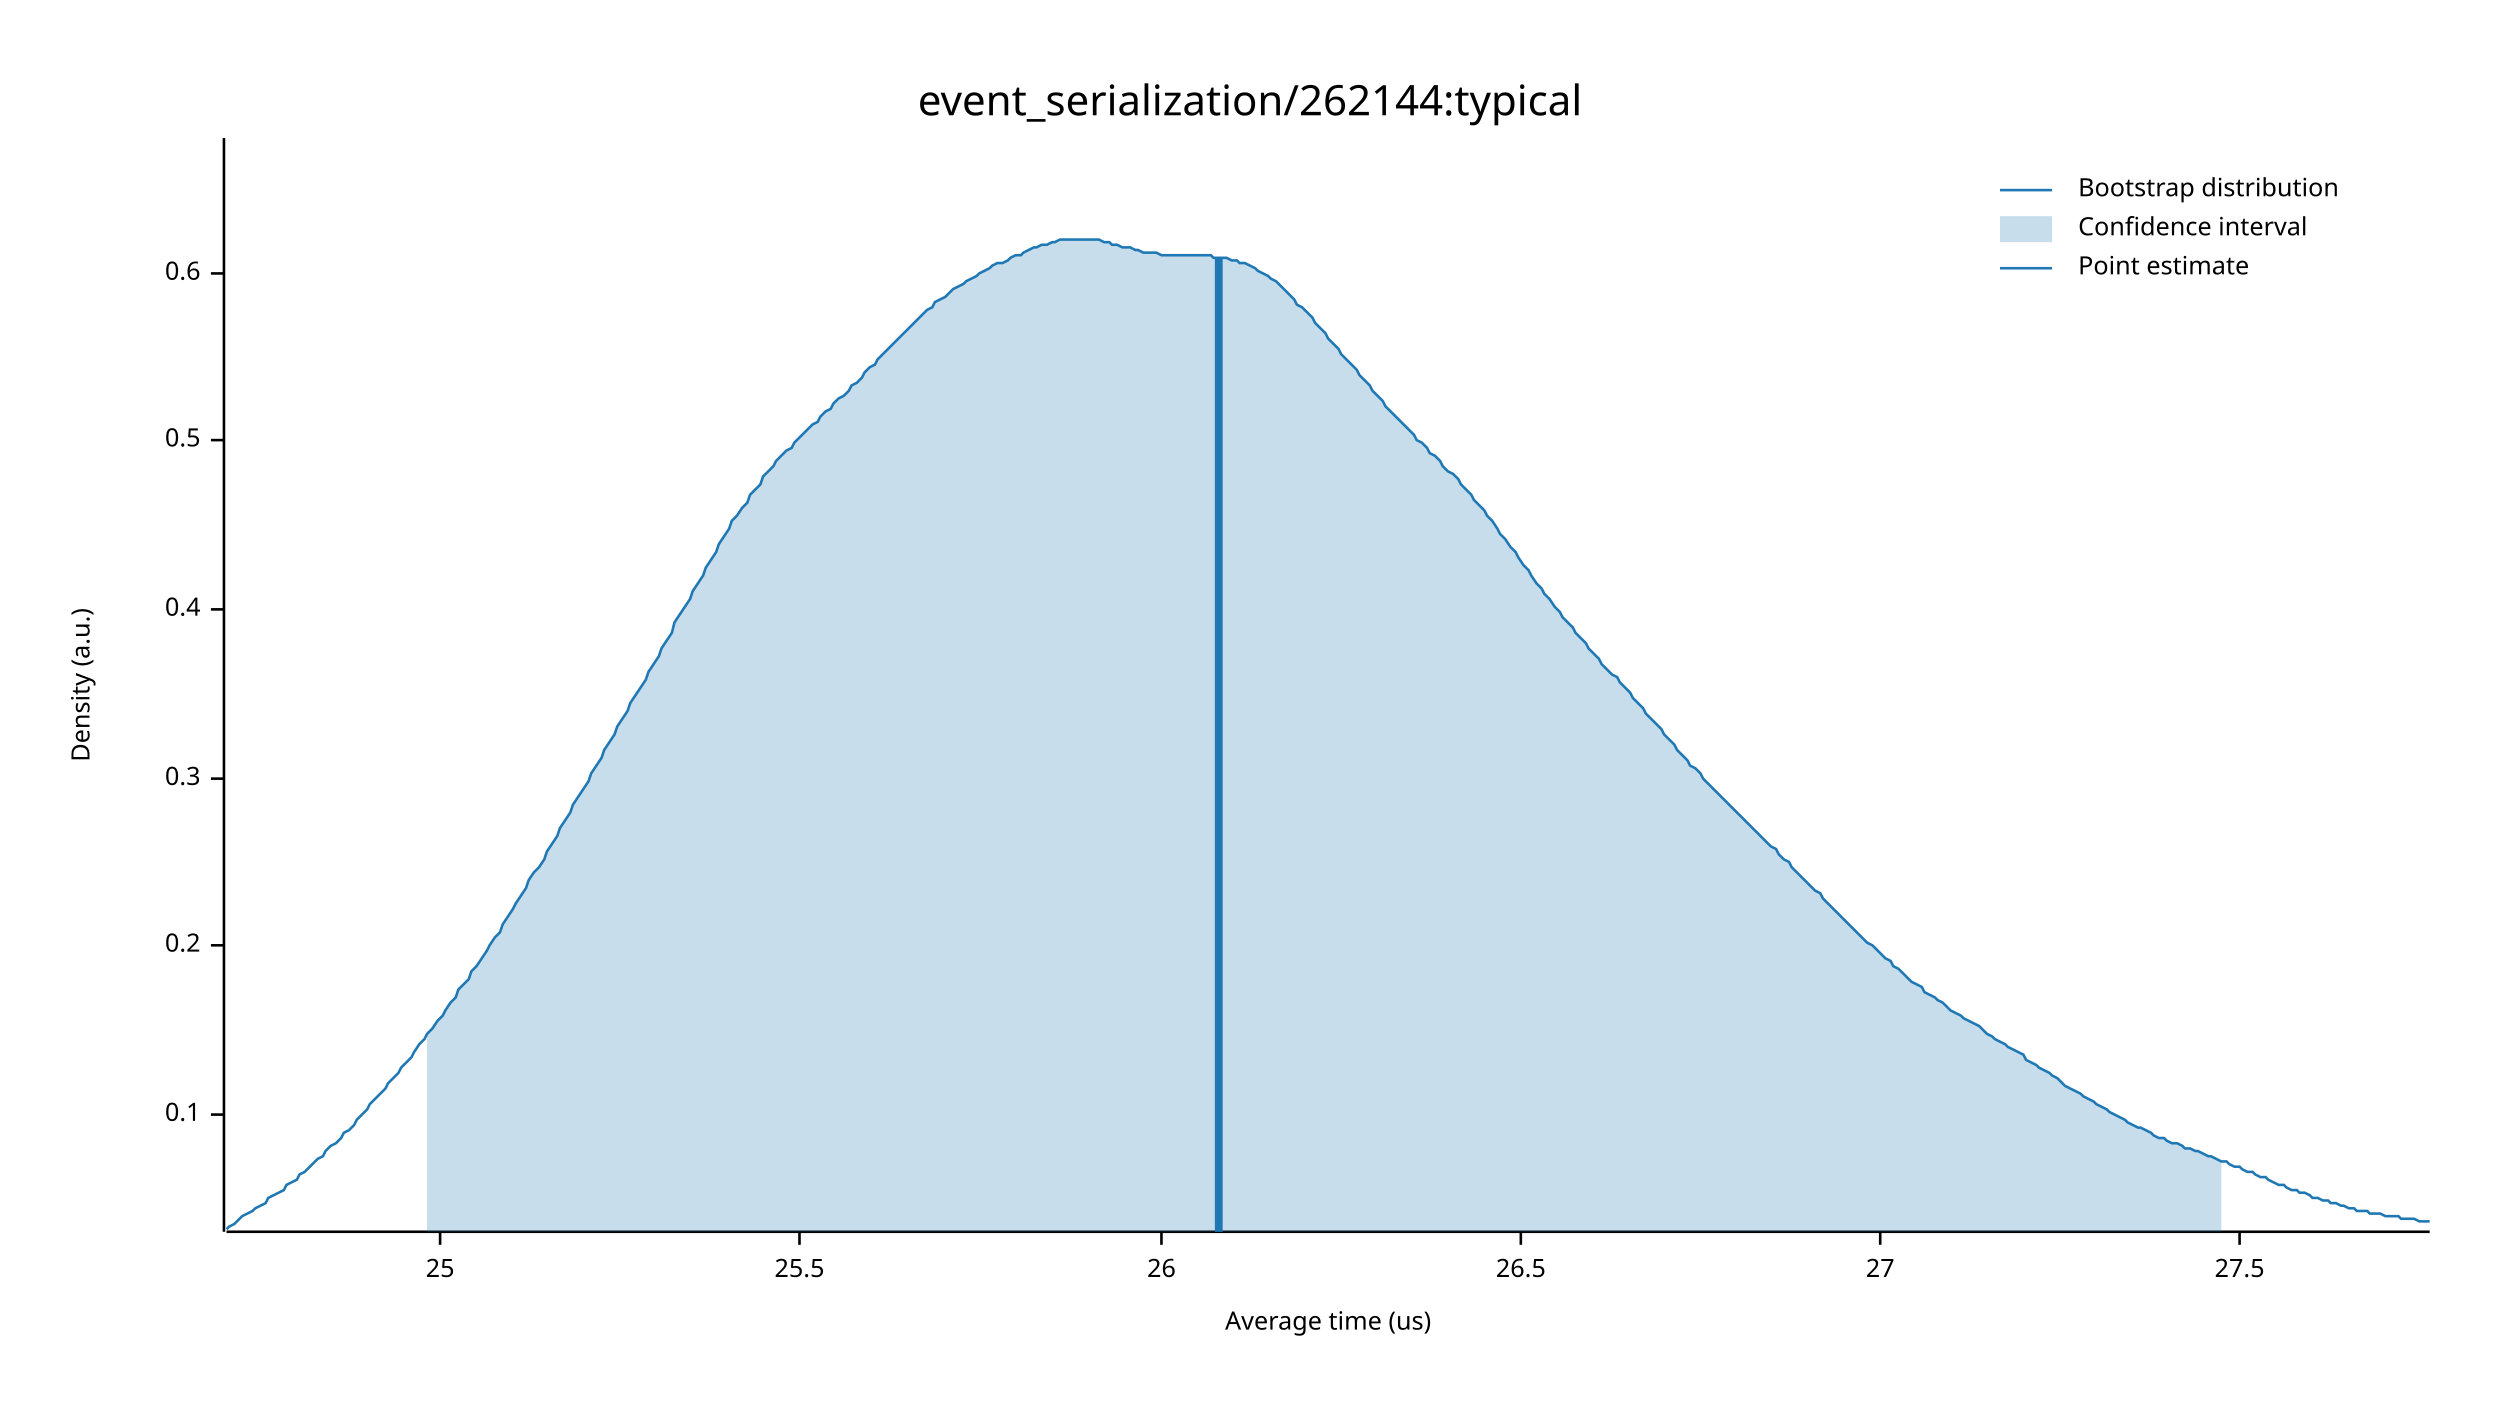
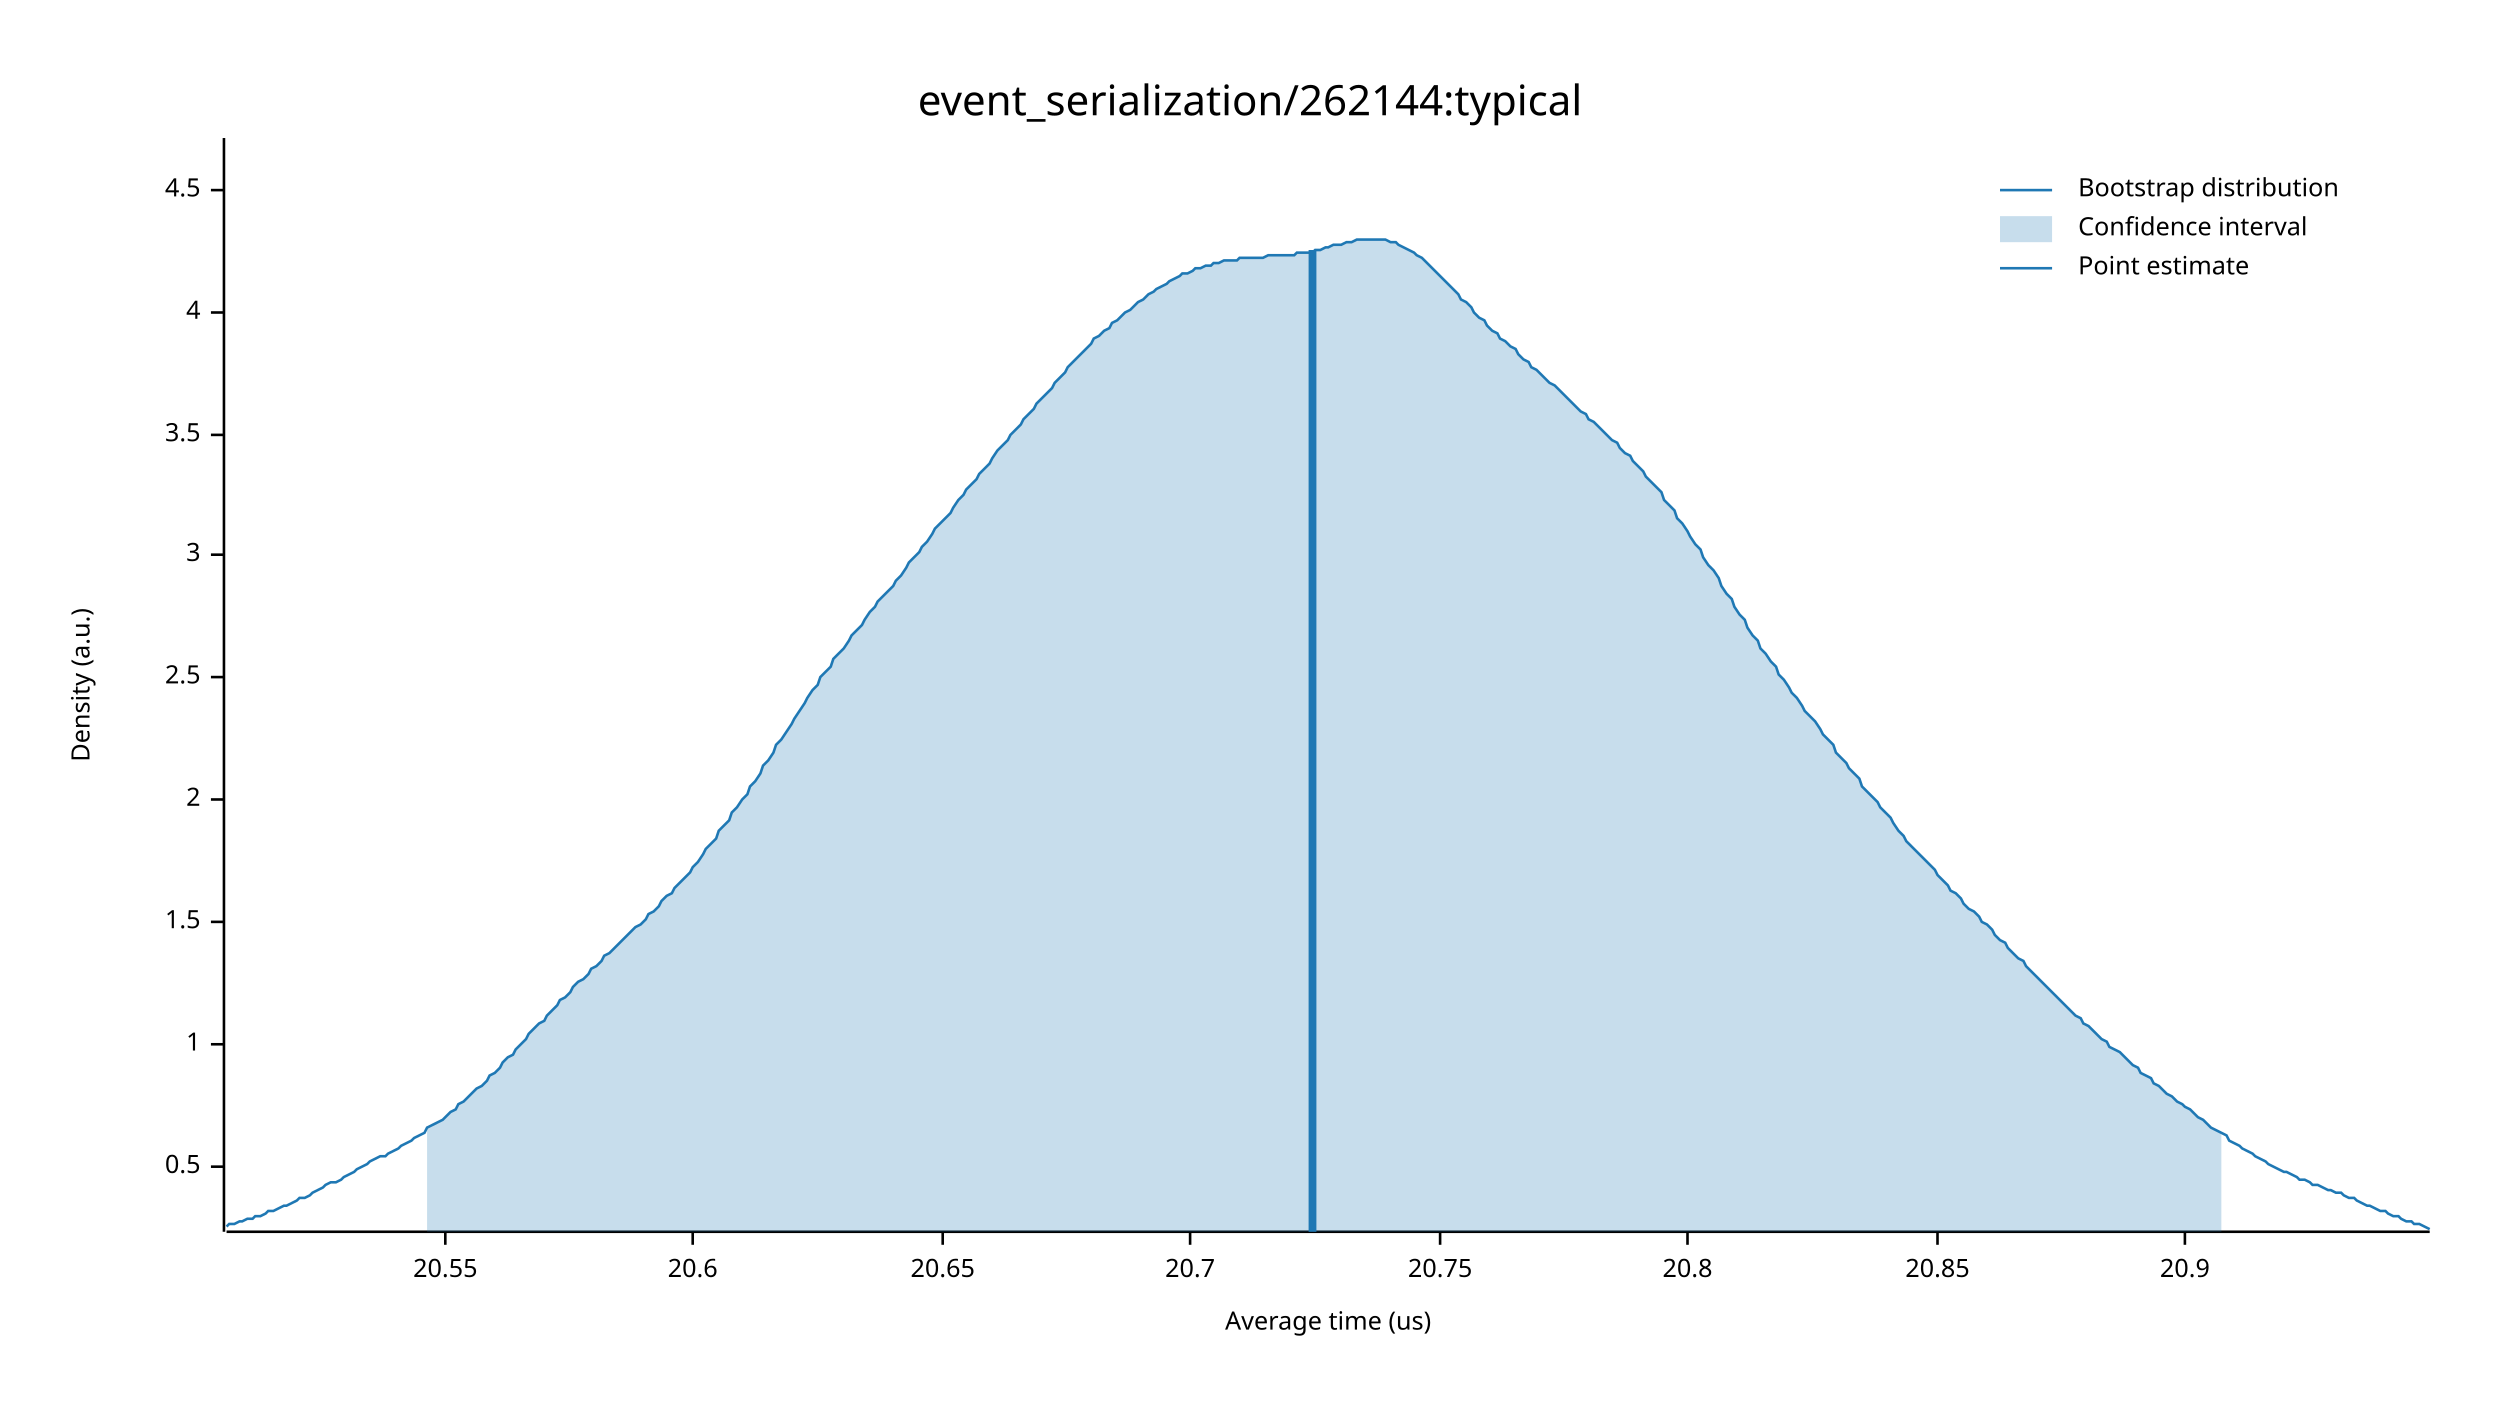
<svg xmlns="http://www.w3.org/2000/svg" width="960" height="540" viewBox="0 0 960 540">
  <text x="480" y="32" dy="0.76em" text-anchor="middle" font-family="sans-serif" font-size="16.129" opacity="1" fill="#000000">
event_serialization/262144:typical
</text>
  <text x="27" y="263" dy="0.76em" text-anchor="middle" font-family="sans-serif" font-size="9.677" opacity="1" fill="#000000" transform="rotate(270, 27, 263)">
Density (a.u.)
</text>
  <text x="510" y="513" dy="-0.5ex" text-anchor="middle" font-family="sans-serif" font-size="9.677" opacity="1" fill="#000000">
Average time (us)
</text>
  <polyline fill="none" opacity="1" stroke="#000000" stroke-width="1" points="86,53 86,473 " />
-   <text x="77" y="428" dy="0.5ex" text-anchor="end" font-family="sans-serif" font-size="9.677" opacity="1" fill="#000000">
- 0.1
- </text>
-   <polyline fill="none" opacity="1" stroke="#000000" stroke-width="1" points="81,428 86,428 " />
-   <text x="77" y="363" dy="0.5ex" text-anchor="end" font-family="sans-serif" font-size="9.677" opacity="1" fill="#000000">
- 0.2
- </text>
-   <polyline fill="none" opacity="1" stroke="#000000" stroke-width="1" points="81,363 86,363 " />
-   <text x="77" y="299" dy="0.5ex" text-anchor="end" font-family="sans-serif" font-size="9.677" opacity="1" fill="#000000">
- 0.3
- </text>
-   <polyline fill="none" opacity="1" stroke="#000000" stroke-width="1" points="81,299 86,299 " />
-   <text x="77" y="234" dy="0.5ex" text-anchor="end" font-family="sans-serif" font-size="9.677" opacity="1" fill="#000000">
- 0.4
- </text>
-   <polyline fill="none" opacity="1" stroke="#000000" stroke-width="1" points="81,234 86,234 " />
-   <text x="77" y="169" dy="0.5ex" text-anchor="end" font-family="sans-serif" font-size="9.677" opacity="1" fill="#000000">
+   <text x="77" y="448" dy="0.5ex" text-anchor="end" font-family="sans-serif" font-size="9.677" opacity="1" fill="#000000">
0.5
</text>
-   <polyline fill="none" opacity="1" stroke="#000000" stroke-width="1" points="81,169 86,169 " />
-   <text x="77" y="105" dy="0.5ex" text-anchor="end" font-family="sans-serif" font-size="9.677" opacity="1" fill="#000000">
- 0.6
+   <polyline fill="none" opacity="1" stroke="#000000" stroke-width="1" points="81,448 86,448 " />
+   <text x="77" y="401" dy="0.5ex" text-anchor="end" font-family="sans-serif" font-size="9.677" opacity="1" fill="#000000">
+ 1
</text>
-   <polyline fill="none" opacity="1" stroke="#000000" stroke-width="1" points="81,105 86,105 " />
+   <polyline fill="none" opacity="1" stroke="#000000" stroke-width="1" points="81,401 86,401 " />
+   <text x="77" y="354" dy="0.5ex" text-anchor="end" font-family="sans-serif" font-size="9.677" opacity="1" fill="#000000">
+ 1.5
+ </text>
+   <polyline fill="none" opacity="1" stroke="#000000" stroke-width="1" points="81,354 86,354 " />
+   <text x="77" y="307" dy="0.5ex" text-anchor="end" font-family="sans-serif" font-size="9.677" opacity="1" fill="#000000">
+ 2
+ </text>
+   <polyline fill="none" opacity="1" stroke="#000000" stroke-width="1" points="81,307 86,307 " />
+   <text x="77" y="260" dy="0.5ex" text-anchor="end" font-family="sans-serif" font-size="9.677" opacity="1" fill="#000000">
+ 2.5
+ </text>
+   <polyline fill="none" opacity="1" stroke="#000000" stroke-width="1" points="81,260 86,260 " />
+   <text x="77" y="213" dy="0.5ex" text-anchor="end" font-family="sans-serif" font-size="9.677" opacity="1" fill="#000000">
+ 3
+ </text>
+   <polyline fill="none" opacity="1" stroke="#000000" stroke-width="1" points="81,213 86,213 " />
+   <text x="77" y="167" dy="0.5ex" text-anchor="end" font-family="sans-serif" font-size="9.677" opacity="1" fill="#000000">
+ 3.5
+ </text>
+   <polyline fill="none" opacity="1" stroke="#000000" stroke-width="1" points="81,167 86,167 " />
+   <text x="77" y="120" dy="0.5ex" text-anchor="end" font-family="sans-serif" font-size="9.677" opacity="1" fill="#000000">
+ 4
+ </text>
+   <polyline fill="none" opacity="1" stroke="#000000" stroke-width="1" points="81,120 86,120 " />
+   <text x="77" y="73" dy="0.5ex" text-anchor="end" font-family="sans-serif" font-size="9.677" opacity="1" fill="#000000">
+ 4.5
+ </text>
+   <polyline fill="none" opacity="1" stroke="#000000" stroke-width="1" points="81,73 86,73 " />
  <polyline fill="none" opacity="1" stroke="#000000" stroke-width="1" points="87,473 933,473 " />
-   <text x="169" y="483" dy="0.76em" text-anchor="middle" font-family="sans-serif" font-size="9.677" opacity="1" fill="#000000">
- 25
+   <text x="171" y="483" dy="0.76em" text-anchor="middle" font-family="sans-serif" font-size="9.677" opacity="1" fill="#000000">
+ 20.55
</text>
-   <polyline fill="none" opacity="1" stroke="#000000" stroke-width="1" points="169,473 169,478 " />
-   <text x="307" y="483" dy="0.76em" text-anchor="middle" font-family="sans-serif" font-size="9.677" opacity="1" fill="#000000">
- 25.5
+   <polyline fill="none" opacity="1" stroke="#000000" stroke-width="1" points="171,473 171,478 " />
+   <text x="266" y="483" dy="0.76em" text-anchor="middle" font-family="sans-serif" font-size="9.677" opacity="1" fill="#000000">
+ 20.6
</text>
-   <polyline fill="none" opacity="1" stroke="#000000" stroke-width="1" points="307,473 307,478 " />
-   <text x="446" y="483" dy="0.76em" text-anchor="middle" font-family="sans-serif" font-size="9.677" opacity="1" fill="#000000">
- 26
+   <polyline fill="none" opacity="1" stroke="#000000" stroke-width="1" points="266,473 266,478 " />
+   <text x="362" y="483" dy="0.76em" text-anchor="middle" font-family="sans-serif" font-size="9.677" opacity="1" fill="#000000">
+ 20.65
</text>
-   <polyline fill="none" opacity="1" stroke="#000000" stroke-width="1" points="446,473 446,478 " />
-   <text x="584" y="483" dy="0.76em" text-anchor="middle" font-family="sans-serif" font-size="9.677" opacity="1" fill="#000000">
- 26.5
+   <polyline fill="none" opacity="1" stroke="#000000" stroke-width="1" points="362,473 362,478 " />
+   <text x="457" y="483" dy="0.76em" text-anchor="middle" font-family="sans-serif" font-size="9.677" opacity="1" fill="#000000">
+ 20.7
</text>
-   <polyline fill="none" opacity="1" stroke="#000000" stroke-width="1" points="584,473 584,478 " />
-   <text x="722" y="483" dy="0.76em" text-anchor="middle" font-family="sans-serif" font-size="9.677" opacity="1" fill="#000000">
- 27
+   <polyline fill="none" opacity="1" stroke="#000000" stroke-width="1" points="457,473 457,478 " />
+   <text x="553" y="483" dy="0.76em" text-anchor="middle" font-family="sans-serif" font-size="9.677" opacity="1" fill="#000000">
+ 20.75
</text>
-   <polyline fill="none" opacity="1" stroke="#000000" stroke-width="1" points="722,473 722,478 " />
-   <text x="860" y="483" dy="0.76em" text-anchor="middle" font-family="sans-serif" font-size="9.677" opacity="1" fill="#000000">
- 27.5
+   <polyline fill="none" opacity="1" stroke="#000000" stroke-width="1" points="553,473 553,478 " />
+   <text x="648" y="483" dy="0.76em" text-anchor="middle" font-family="sans-serif" font-size="9.677" opacity="1" fill="#000000">
+ 20.8
</text>
-   <polyline fill="none" opacity="1" stroke="#000000" stroke-width="1" points="860,473 860,478 " />
-   <polyline fill="none" opacity="1" stroke="#1F78B4" stroke-width="1" points="87,472 88,471 90,470 92,468 93,467 95,466 97,465 98,464 100,463 102,462 103,460 105,459 107,458 109,457 110,455 112,454 114,453 115,451 117,450 119,448 120,447 122,445 124,444 125,442 127,440 129,439 131,437 132,435 134,434 136,432 137,430 139,428 141,426 142,424 144,422 146,420 148,418 149,416 151,414 153,412 154,410 156,408 158,406 159,404 161,401 163,399 164,397 166,395 168,392 170,390 171,388 173,385 175,383 176,380 178,378 180,376 181,373 183,371 185,368 187,365 188,363 190,360 192,358 193,355 195,352 197,349 198,347 200,344 202,341 203,338 205,335 207,333 209,330 210,327 212,324 214,321 215,318 217,315 219,312 220,309 222,306 224,303 226,300 227,297 229,294 231,291 232,288 234,285 236,282 237,279 239,276 241,273 242,270 244,267 246,264 248,261 249,258 251,255 253,252 254,249 256,246 258,243 259,239 261,236 263,233 265,230 266,227 268,224 270,221 271,218 273,215 275,212 276,209 278,206 280,203 281,200 283,198 285,195 287,193 288,190 290,188 292,186 293,183 295,181 297,179 298,177 300,175 302,173 304,172 305,170 307,168 309,166 310,165 312,163 314,162 315,160 317,158 319,157 320,155 322,153 324,152 326,150 327,148 329,147 331,145 332,143 334,141 336,140 337,138 339,136 341,134 343,132 344,131 346,129 348,127 349,126 351,124 353,122 354,121 356,119 358,118 359,116 361,115 363,114 365,112 366,111 368,110 370,109 371,108 373,107 375,106 376,105 378,104 380,103 381,102 383,101 385,101 387,100 388,99 390,98 392,98 393,97 395,96 397,95 398,95 400,94 402,94 404,93 405,93 407,92 409,92 410,92 412,92 414,92 415,92 417,92 419,92 420,92 422,92 424,93 426,93 427,94 429,94 431,95 432,95 434,95 436,96 437,96 439,97 441,97 443,97 444,97 446,98 448,98 449,98 451,98 453,98 454,98 456,98 458,98 459,98 461,98 463,98 465,98 466,99 468,99 470,99 471,99 473,100 475,100 476,101 478,101 480,102 482,103 483,104 485,105 487,106 488,107 490,108 492,110 493,111 495,113 497,115 498,117 500,118 502,120 504,122 505,124 507,126 509,128 510,130 512,132 514,134 515,136 517,138 519,140 521,142 522,144 524,146 526,148 527,150 529,152 531,154 532,156 534,158 536,160 537,161 539,163 541,165 543,167 544,169 546,170 548,172 549,174 551,175 553,177 554,179 556,181 558,182 560,184 561,186 563,188 565,190 566,192 568,194 570,196 571,198 573,200 575,203 576,205 578,207 580,210 582,212 583,214 585,217 587,219 588,221 590,224 592,226 593,228 595,230 597,233 599,235 600,237 602,239 604,241 605,243 607,245 609,247 610,249 612,251 614,253 615,255 617,257 619,259 621,260 622,262 624,264 626,266 627,268 629,270 631,272 632,274 634,276 636,278 638,280 639,282 641,284 643,286 644,288 646,290 648,292 649,294 651,295 653,297 654,299 656,301 658,303 660,305 661,306 663,308 665,310 666,311 668,313 670,315 671,316 673,318 675,320 676,321 678,323 680,325 682,326 683,328 685,330 687,331 688,333 690,335 692,337 693,338 695,340 697,342 699,343 700,345 702,347 704,349 705,350 707,352 709,354 710,355 712,357 714,359 715,360 717,362 719,363 721,365 722,366 724,368 726,369 727,371 729,372 731,374 732,375 734,377 736,378 738,379 739,381 741,382 743,383 744,384 746,385 748,387 749,388 751,389 753,390 754,391 756,392 758,393 760,394 761,395 763,397 765,398 766,399 768,400 770,401 771,402 773,403 775,404 777,405 778,407 780,408 782,409 783,410 785,411 787,412 788,413 790,414 792,416 793,417 795,418 797,419 799,420 800,421 802,422 804,423 805,424 807,425 809,426 810,427 812,428 814,429 816,430 817,431 819,432 821,433 822,433 824,434 826,435 827,436 829,437 831,437 832,438 834,439 836,439 838,440 839,441 841,441 843,442 844,442 846,443 848,444 849,444 851,445 853,446 855,446 856,447 858,448 860,448 861,449 863,450 865,450 866,451 868,452 870,452 871,453 873,454 875,455 877,455 878,456 880,457 882,457 883,458 885,458 887,459 888,460 890,460 892,461 894,461 895,462 897,462 899,463 900,463 902,464 904,464 905,465 907,465 909,465 910,466 912,466 914,466 916,467 917,467 919,467 921,467 922,468 924,468 926,468 927,468 929,469 931,469 933,469 " />
-   <polygon opacity="0.25" fill="#1F78B4" points="164,397 166,395 168,392 170,390 171,388 173,385 175,383 176,380 178,378 180,376 181,373 183,371 185,368 187,365 188,363 190,360 192,358 193,355 195,352 197,349 198,347 200,344 202,341 203,338 205,335 207,333 209,330 210,327 212,324 214,321 215,318 217,315 219,312 220,309 222,306 224,303 226,300 227,297 229,294 231,291 232,288 234,285 236,282 237,279 239,276 241,273 242,270 244,267 246,264 248,261 249,258 251,255 253,252 254,249 256,246 258,243 259,239 261,236 263,233 265,230 266,227 268,224 270,221 271,218 273,215 275,212 276,209 278,206 280,203 281,200 283,198 285,195 287,193 288,190 290,188 292,186 293,183 295,181 297,179 298,177 300,175 302,173 304,172 305,170 307,168 309,166 310,165 312,163 314,162 315,160 317,158 319,157 320,155 322,153 324,152 326,150 327,148 329,147 331,145 332,143 334,141 336,140 337,138 339,136 341,134 343,132 344,131 346,129 348,127 349,126 351,124 353,122 354,121 356,119 358,118 359,116 361,115 363,114 365,112 366,111 368,110 370,109 371,108 373,107 375,106 376,105 378,104 380,103 381,102 383,101 385,101 387,100 388,99 390,98 392,98 393,97 395,96 397,95 398,95 400,94 402,94 404,93 405,93 407,92 409,92 410,92 412,92 414,92 415,92 417,92 419,92 420,92 422,92 424,93 426,93 427,94 429,94 431,95 432,95 434,95 436,96 437,96 439,97 441,97 443,97 444,97 446,98 448,98 449,98 451,98 453,98 454,98 456,98 458,98 459,98 461,98 463,98 465,98 466,99 468,99 470,99 471,99 473,100 475,100 476,101 478,101 480,102 482,103 483,104 485,105 487,106 488,107 490,108 492,110 493,111 495,113 497,115 498,117 500,118 502,120 504,122 505,124 507,126 509,128 510,130 512,132 514,134 515,136 517,138 519,140 521,142 522,144 524,146 526,148 527,150 529,152 531,154 532,156 534,158 536,160 537,161 539,163 541,165 543,167 544,169 546,170 548,172 549,174 551,175 553,177 554,179 556,181 558,182 560,184 561,186 563,188 565,190 566,192 568,194 570,196 571,198 573,200 575,203 576,205 578,207 580,210 582,212 583,214 585,217 587,219 588,221 590,224 592,226 593,228 595,230 597,233 599,235 600,237 602,239 604,241 605,243 607,245 609,247 610,249 612,251 614,253 615,255 617,257 619,259 621,260 622,262 624,264 626,266 627,268 629,270 631,272 632,274 634,276 636,278 638,280 639,282 641,284 643,286 644,288 646,290 648,292 649,294 651,295 653,297 654,299 656,301 658,303 660,305 661,306 663,308 665,310 666,311 668,313 670,315 671,316 673,318 675,320 676,321 678,323 680,325 682,326 683,328 685,330 687,331 688,333 690,335 692,337 693,338 695,340 697,342 699,343 700,345 702,347 704,349 705,350 707,352 709,354 710,355 712,357 714,359 715,360 717,362 719,363 721,365 722,366 724,368 726,369 727,371 729,372 731,374 732,375 734,377 736,378 738,379 739,381 741,382 743,383 744,384 746,385 748,387 749,388 751,389 753,390 754,391 756,392 758,393 760,394 761,395 763,397 765,398 766,399 768,400 770,401 771,402 773,403 775,404 777,405 778,407 780,408 782,409 783,410 785,411 787,412 788,413 790,414 792,416 793,417 795,418 797,419 799,420 800,421 802,422 804,423 805,424 807,425 809,426 810,427 812,428 814,429 816,430 817,431 819,432 821,433 822,433 824,434 826,435 827,436 829,437 831,437 832,438 834,439 836,439 838,440 839,441 841,441 843,442 844,442 846,443 848,444 849,444 851,445 853,446 853,473 164,473 " />
-   <polyline fill="none" opacity="1" stroke="#1F78B4" stroke-width="3" points="468,473 468,99 " />
+   <polyline fill="none" opacity="1" stroke="#000000" stroke-width="1" points="648,473 648,478 " />
+   <text x="744" y="483" dy="0.76em" text-anchor="middle" font-family="sans-serif" font-size="9.677" opacity="1" fill="#000000">
+ 20.85
+ </text>
+   <polyline fill="none" opacity="1" stroke="#000000" stroke-width="1" points="744,473 744,478 " />
+   <text x="839" y="483" dy="0.76em" text-anchor="middle" font-family="sans-serif" font-size="9.677" opacity="1" fill="#000000">
+ 20.9
+ </text>
+   <polyline fill="none" opacity="1" stroke="#000000" stroke-width="1" points="839,473 839,478 " />
+   <polyline fill="none" opacity="1" stroke="#1F78B4" stroke-width="1" points="87,471 88,470 90,470 92,469 93,469 95,468 97,468 98,467 100,467 102,466 103,465 105,465 107,464 109,463 110,463 112,462 114,461 115,460 117,460 119,459 120,458 122,457 124,456 125,455 127,454 129,454 131,453 132,452 134,451 136,450 137,449 139,448 141,447 142,446 144,445 146,444 148,444 149,443 151,442 153,441 154,440 156,439 158,438 159,437 161,436 163,435 164,433 166,432 168,431 170,430 171,429 173,427 175,426 176,424 178,423 180,421 181,420 183,418 185,417 187,415 188,413 190,412 192,410 193,408 195,406 197,405 198,403 200,401 202,399 203,397 205,395 207,393 209,392 210,390 212,388 214,386 215,384 217,383 219,381 220,379 222,377 224,376 226,374 227,372 229,371 231,369 232,367 234,366 236,364 237,363 239,361 241,359 242,358 244,356 246,355 248,353 249,351 251,350 253,348 254,346 256,344 258,343 259,341 261,339 263,337 265,335 266,333 268,331 270,328 271,326 273,324 275,322 276,319 278,317 280,315 281,312 283,310 285,307 287,305 288,302 290,300 292,297 293,294 295,292 297,289 298,286 300,284 302,281 304,278 305,276 307,273 309,270 310,268 312,265 314,263 315,260 317,258 319,256 320,253 322,251 324,249 326,246 327,244 329,242 331,240 332,238 334,235 336,233 337,231 339,229 341,227 343,225 344,223 346,221 348,218 349,216 351,214 353,212 354,210 356,208 358,205 359,203 361,201 363,199 365,197 366,195 368,192 370,190 371,188 373,186 375,184 376,182 378,180 380,178 381,176 383,173 385,171 387,169 388,167 390,165 392,163 393,161 395,159 397,157 398,155 400,153 402,151 404,149 405,147 407,145 409,143 410,141 412,139 414,137 415,136 417,134 419,132 420,130 422,129 424,127 426,126 427,124 429,123 431,121 432,120 434,119 436,117 437,116 439,115 441,113 443,112 444,111 446,110 448,109 449,108 451,107 453,106 454,105 456,105 458,104 459,103 461,103 463,102 465,102 466,101 468,101 470,100 471,100 473,100 475,100 476,99 478,99 480,99 482,99 483,99 485,99 487,98 488,98 490,98 492,98 493,98 495,98 497,98 498,97 500,97 502,97 504,97 505,96 507,96 509,95 510,95 512,94 514,94 515,94 517,93 519,93 521,92 522,92 524,92 526,92 527,92 529,92 531,92 532,92 534,93 536,93 537,94 539,95 541,96 543,97 544,98 546,99 548,101 549,102 551,104 553,106 554,107 556,109 558,111 560,113 561,115 563,116 565,118 566,120 568,122 570,123 571,125 573,127 575,128 576,130 578,131 580,133 582,134 583,136 585,138 587,139 588,141 590,142 592,144 593,145 595,147 597,148 599,150 600,151 602,153 604,155 605,156 607,158 609,159 610,161 612,162 614,164 615,165 617,167 619,169 621,170 622,172 624,174 626,175 627,177 629,179 631,181 632,183 634,185 636,187 638,189 639,192 641,194 643,196 644,199 646,201 648,204 649,206 651,209 653,211 654,214 656,217 658,219 660,222 661,225 663,228 665,230 666,233 668,236 670,238 671,241 673,244 675,246 676,249 678,251 680,254 682,256 683,259 685,261 687,264 688,266 690,268 692,271 693,273 695,275 697,277 699,280 700,282 702,284 704,286 705,289 707,291 709,293 710,295 712,297 714,299 715,302 717,304 719,306 721,308 722,310 724,312 726,314 727,316 729,319 731,321 732,323 734,325 736,327 738,329 739,330 741,332 743,334 744,336 746,338 748,340 749,342 751,343 753,345 754,347 756,349 758,350 760,352 761,354 763,355 765,357 766,359 768,361 770,362 771,364 773,366 775,368 777,369 778,371 780,373 782,375 783,376 785,378 787,380 788,381 790,383 792,385 793,386 795,388 797,390 799,391 800,393 802,394 804,396 805,397 807,399 809,400 810,402 812,403 814,404 816,406 817,407 819,409 821,410 822,412 824,413 826,414 827,416 829,417 831,419 832,420 834,421 836,423 838,424 839,425 841,426 843,428 844,429 846,430 848,432 849,433 851,434 853,435 855,436 856,438 858,439 860,440 861,441 863,442 865,443 866,444 868,445 870,446 871,447 873,448 875,449 877,450 878,450 880,451 882,452 883,453 885,453 887,454 888,455 890,455 892,456 894,457 895,457 897,458 899,458 900,459 902,460 904,460 905,461 907,462 909,463 910,463 912,464 914,465 916,465 917,466 919,467 921,467 922,468 924,469 926,469 927,470 929,470 931,471 933,472 " />
+   <polygon opacity="0.25" fill="#1F78B4" points="164,433 166,432 168,431 170,430 171,429 173,427 175,426 176,424 178,423 180,421 181,420 183,418 185,417 187,415 188,413 190,412 192,410 193,408 195,406 197,405 198,403 200,401 202,399 203,397 205,395 207,393 209,392 210,390 212,388 214,386 215,384 217,383 219,381 220,379 222,377 224,376 226,374 227,372 229,371 231,369 232,367 234,366 236,364 237,363 239,361 241,359 242,358 244,356 246,355 248,353 249,351 251,350 253,348 254,346 256,344 258,343 259,341 261,339 263,337 265,335 266,333 268,331 270,328 271,326 273,324 275,322 276,319 278,317 280,315 281,312 283,310 285,307 287,305 288,302 290,300 292,297 293,294 295,292 297,289 298,286 300,284 302,281 304,278 305,276 307,273 309,270 310,268 312,265 314,263 315,260 317,258 319,256 320,253 322,251 324,249 326,246 327,244 329,242 331,240 332,238 334,235 336,233 337,231 339,229 341,227 343,225 344,223 346,221 348,218 349,216 351,214 353,212 354,210 356,208 358,205 359,203 361,201 363,199 365,197 366,195 368,192 370,190 371,188 373,186 375,184 376,182 378,180 380,178 381,176 383,173 385,171 387,169 388,167 390,165 392,163 393,161 395,159 397,157 398,155 400,153 402,151 404,149 405,147 407,145 409,143 410,141 412,139 414,137 415,136 417,134 419,132 420,130 422,129 424,127 426,126 427,124 429,123 431,121 432,120 434,119 436,117 437,116 439,115 441,113 443,112 444,111 446,110 448,109 449,108 451,107 453,106 454,105 456,105 458,104 459,103 461,103 463,102 465,102 466,101 468,101 470,100 471,100 473,100 475,100 476,99 478,99 480,99 482,99 483,99 485,99 487,98 488,98 490,98 492,98 493,98 495,98 497,98 498,97 500,97 502,97 504,97 505,96 507,96 509,95 510,95 512,94 514,94 515,94 517,93 519,93 521,92 522,92 524,92 526,92 527,92 529,92 531,92 532,92 534,93 536,93 537,94 539,95 541,96 543,97 544,98 546,99 548,101 549,102 551,104 553,106 554,107 556,109 558,111 560,113 561,115 563,116 565,118 566,120 568,122 570,123 571,125 573,127 575,128 576,130 578,131 580,133 582,134 583,136 585,138 587,139 588,141 590,142 592,144 593,145 595,147 597,148 599,150 600,151 602,153 604,155 605,156 607,158 609,159 610,161 612,162 614,164 615,165 617,167 619,169 621,170 622,172 624,174 626,175 627,177 629,179 631,181 632,183 634,185 636,187 638,189 639,192 641,194 643,196 644,199 646,201 648,204 649,206 651,209 653,211 654,214 656,217 658,219 660,222 661,225 663,228 665,230 666,233 668,236 670,238 671,241 673,244 675,246 676,249 678,251 680,254 682,256 683,259 685,261 687,264 688,266 690,268 692,271 693,273 695,275 697,277 699,280 700,282 702,284 704,286 705,289 707,291 709,293 710,295 712,297 714,299 715,302 717,304 719,306 721,308 722,310 724,312 726,314 727,316 729,319 731,321 732,323 734,325 736,327 738,329 739,330 741,332 743,334 744,336 746,338 748,340 749,342 751,343 753,345 754,347 756,349 758,350 760,352 761,354 763,355 765,357 766,359 768,361 770,362 771,364 773,366 775,368 777,369 778,371 780,373 782,375 783,376 785,378 787,380 788,381 790,383 792,385 793,386 795,388 797,390 799,391 800,393 802,394 804,396 805,397 807,399 809,400 810,402 812,403 814,404 816,406 817,407 819,409 821,410 822,412 824,413 826,414 827,416 829,417 831,419 832,420 834,421 836,423 838,424 839,425 841,426 843,428 844,429 846,430 848,432 849,433 851,434 853,435 853,473 164,473 " />
+   <polyline fill="none" opacity="1" stroke="#1F78B4" stroke-width="3" points="504,473 504,96 " />
  <text x="798" y="68" dy="0.76em" text-anchor="start" font-family="sans-serif" font-size="9.677" opacity="1" fill="#000000">
Bootstrap distribution
</text>
  <text x="798" y="83" dy="0.76em" text-anchor="start" font-family="sans-serif" font-size="9.677" opacity="1" fill="#000000">
Confidence interval
</text>
  <text x="798" y="98" dy="0.76em" text-anchor="start" font-family="sans-serif" font-size="9.677" opacity="1" fill="#000000">
Point estimate
</text>
  <polyline fill="none" opacity="1" stroke="#1F78B4" stroke-width="1" points="768,73 788,73 " />
  <rect x="768" y="83" width="20" height="10" opacity="0.25" fill="#1F78B4" stroke="none" />
  <polyline fill="none" opacity="1" stroke="#1F78B4" stroke-width="1" points="768,103 788,103 " />
</svg>
